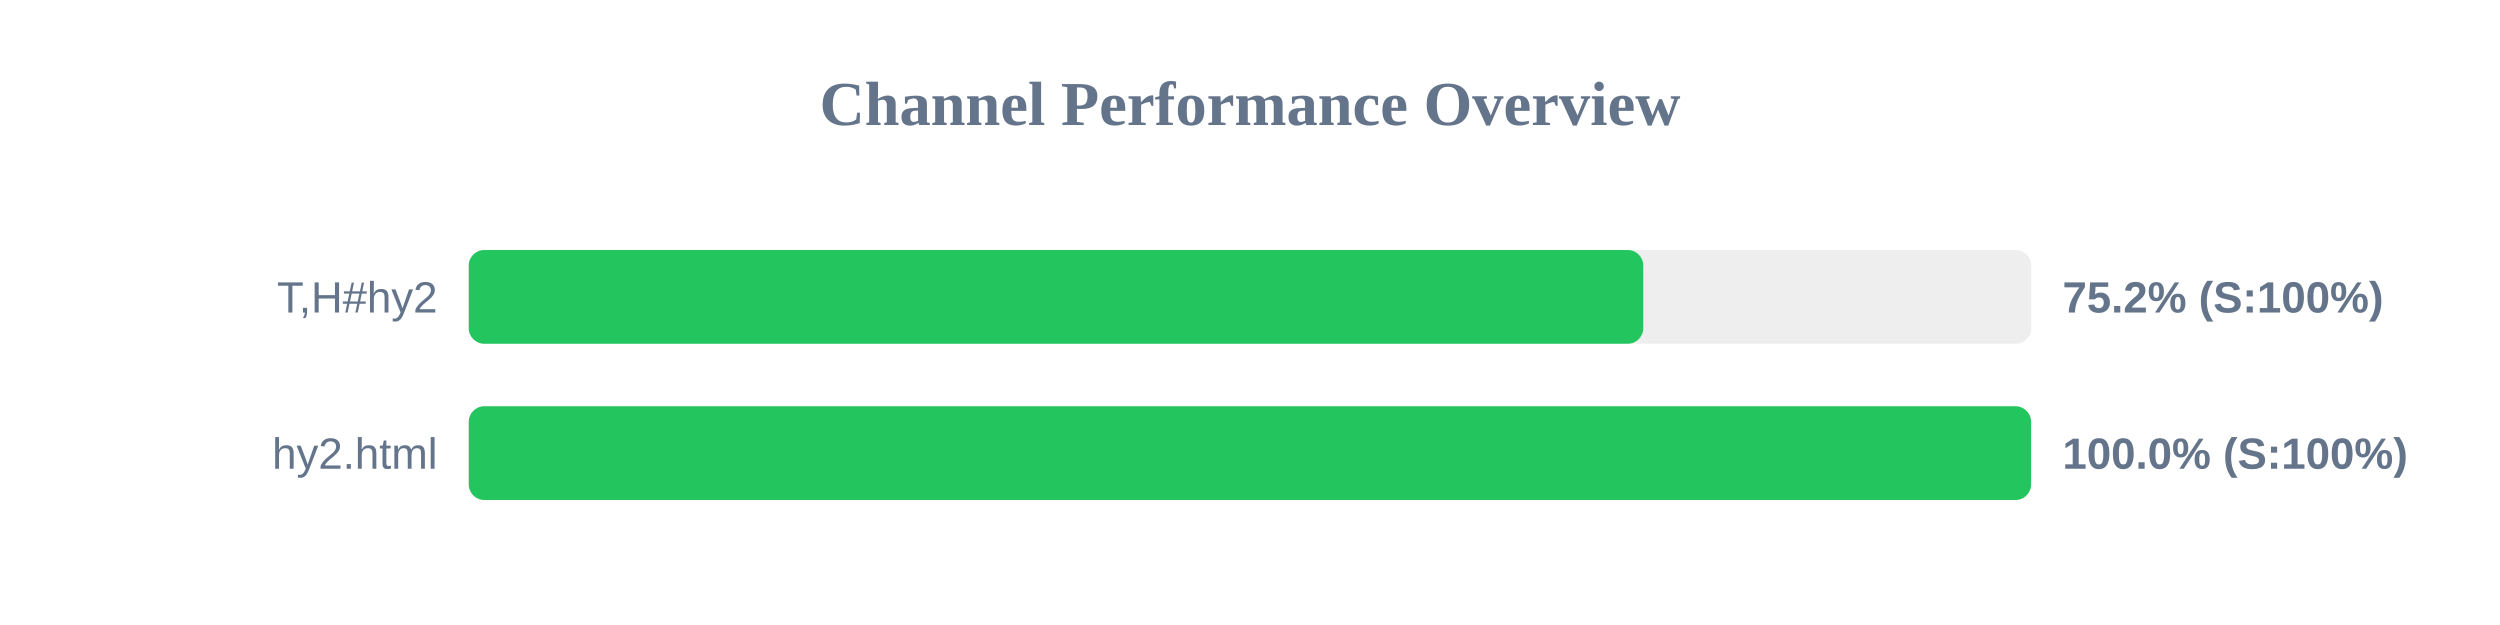
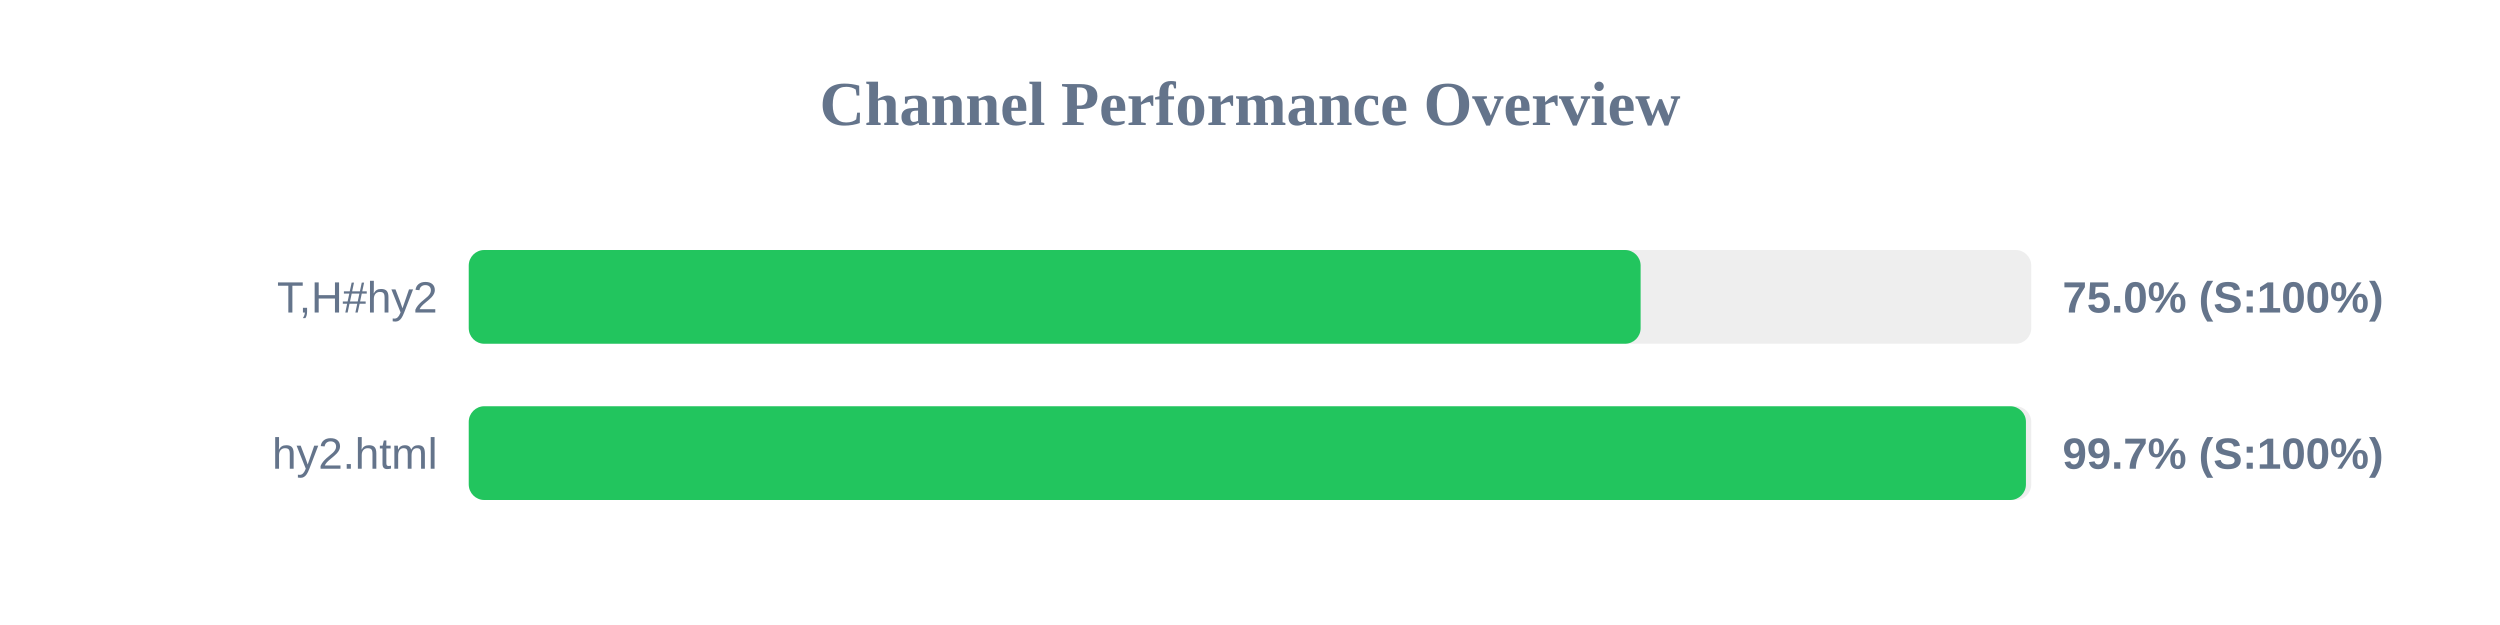
<svg xmlns="http://www.w3.org/2000/svg" width="800" height="200" version="1.1">
  <style>
        .row { font: 14px Arial; fill: #64748b; }
        .score { font: bold 14px Arial; fill: #64748b; }
    </style>
  <text x="400" y="40" text-anchor="middle" font-size="20px" font-weight="bold" fill="#64748b">Channel Performance Overview</text>
  <rect x="150" y="80" width="500" height="30" fill="#eee" rx="5" />
-   <rect x="150" y="80" width="375.85" height="30" fill="#22c55e" rx="5" />
+   <rect x="150" y="80" width="375.0" height="30" fill="#22c55e" rx="5" />
  <text x="140" y="100" text-anchor="end" class="row">T,H#hy2</text>
-   <text x="660" y="100" text-anchor="start" class="score">75.2% (S:100%)</text>
+   <text x="660" y="100" text-anchor="start" class="score">75.0% (S:100%)</text>
  <rect x="150" y="130" width="500" height="30" fill="#eee" rx="5" />
-   <rect x="150" y="130" width="499.95" height="30" fill="#22c55e" rx="5" />
+   <rect x="150" y="130" width="498.3" height="30" fill="#22c55e" rx="5" />
  <text x="140" y="150" text-anchor="end" class="row">hy2.html</text>
-   <text x="660" y="150" text-anchor="start" class="score">100.0% (S:100%)</text>
+   <text x="660" y="150" text-anchor="start" class="score">99.7% (S:100%)</text>
</svg>
